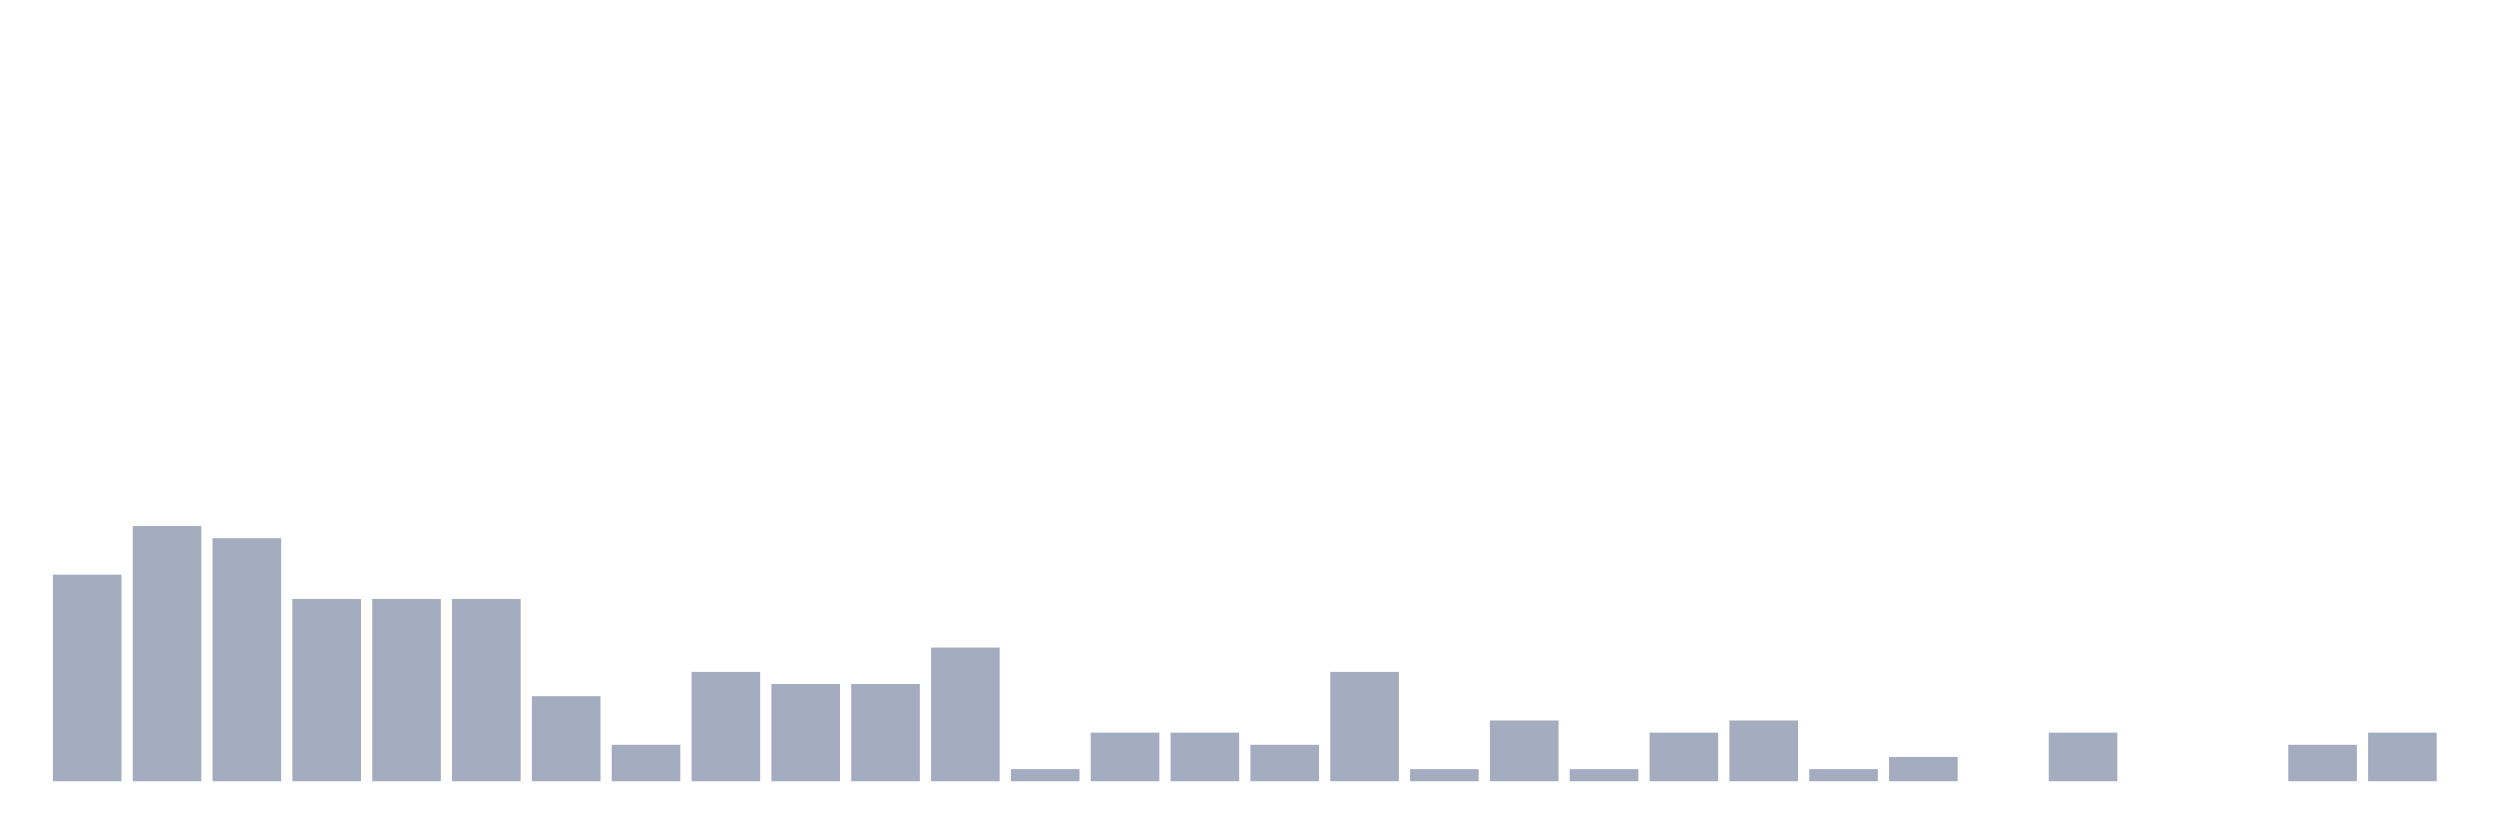
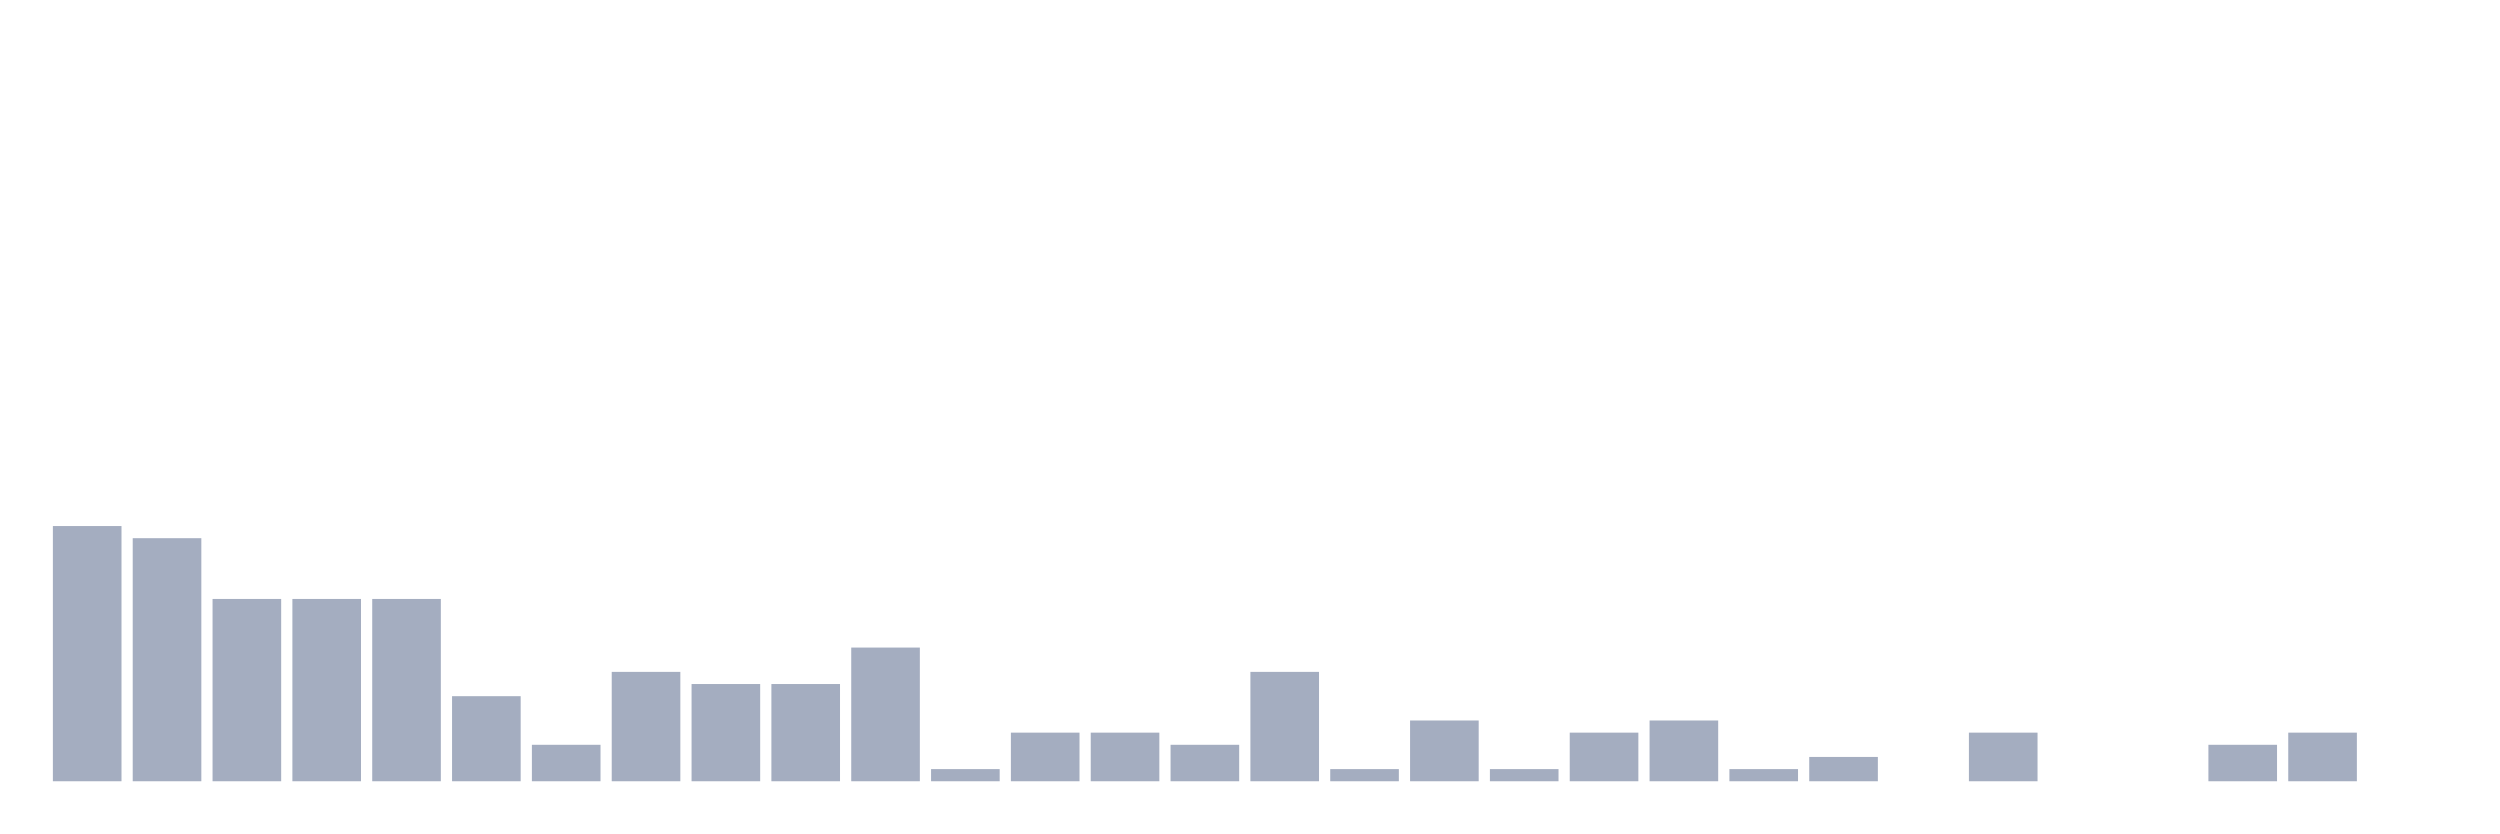
<svg xmlns="http://www.w3.org/2000/svg" viewBox="0 0 480 160">
  <g transform="translate(10,10)">
-     <rect class="bar" x="0.153" width="13.175" y="100.333" height="39.667" fill="rgb(164,173,192)" />
-     <rect class="bar" x="15.482" width="13.175" y="91" height="49" fill="rgb(164,173,192)" />
-     <rect class="bar" x="30.81" width="13.175" y="93.333" height="46.667" fill="rgb(164,173,192)" />
+     <rect class="bar" x="0.153" width="13.175" y="91" height="49" fill="rgb(164,173,192)" />
+     <rect class="bar" x="15.482" width="13.175" y="93.333" height="46.667" fill="rgb(164,173,192)" />
+     <rect class="bar" x="30.81" width="13.175" y="105" height="35" fill="rgb(164,173,192)" />
    <rect class="bar" x="46.138" width="13.175" y="105" height="35" fill="rgb(164,173,192)" />
    <rect class="bar" x="61.466" width="13.175" y="105" height="35" fill="rgb(164,173,192)" />
-     <rect class="bar" x="76.794" width="13.175" y="105" height="35" fill="rgb(164,173,192)" />
-     <rect class="bar" x="92.123" width="13.175" y="123.667" height="16.333" fill="rgb(164,173,192)" />
-     <rect class="bar" x="107.451" width="13.175" y="133" height="7" fill="rgb(164,173,192)" />
-     <rect class="bar" x="122.779" width="13.175" y="119" height="21" fill="rgb(164,173,192)" />
+     <rect class="bar" x="76.794" width="13.175" y="123.667" height="16.333" fill="rgb(164,173,192)" />
+     <rect class="bar" x="92.123" width="13.175" y="133" height="7" fill="rgb(164,173,192)" />
+     <rect class="bar" x="107.451" width="13.175" y="119" height="21" fill="rgb(164,173,192)" />
+     <rect class="bar" x="122.779" width="13.175" y="121.333" height="18.667" fill="rgb(164,173,192)" />
    <rect class="bar" x="138.107" width="13.175" y="121.333" height="18.667" fill="rgb(164,173,192)" />
-     <rect class="bar" x="153.436" width="13.175" y="121.333" height="18.667" fill="rgb(164,173,192)" />
-     <rect class="bar" x="168.764" width="13.175" y="114.333" height="25.667" fill="rgb(164,173,192)" />
-     <rect class="bar" x="184.092" width="13.175" y="137.667" height="2.333" fill="rgb(164,173,192)" />
+     <rect class="bar" x="153.436" width="13.175" y="114.333" height="25.667" fill="rgb(164,173,192)" />
+     <rect class="bar" x="168.764" width="13.175" y="137.667" height="2.333" fill="rgb(164,173,192)" />
+     <rect class="bar" x="184.092" width="13.175" y="130.667" height="9.333" fill="rgb(164,173,192)" />
    <rect class="bar" x="199.42" width="13.175" y="130.667" height="9.333" fill="rgb(164,173,192)" />
-     <rect class="bar" x="214.748" width="13.175" y="130.667" height="9.333" fill="rgb(164,173,192)" />
-     <rect class="bar" x="230.077" width="13.175" y="133" height="7" fill="rgb(164,173,192)" />
-     <rect class="bar" x="245.405" width="13.175" y="119" height="21" fill="rgb(164,173,192)" />
-     <rect class="bar" x="260.733" width="13.175" y="137.667" height="2.333" fill="rgb(164,173,192)" />
-     <rect class="bar" x="276.061" width="13.175" y="128.333" height="11.667" fill="rgb(164,173,192)" />
-     <rect class="bar" x="291.39" width="13.175" y="137.667" height="2.333" fill="rgb(164,173,192)" />
-     <rect class="bar" x="306.718" width="13.175" y="130.667" height="9.333" fill="rgb(164,173,192)" />
-     <rect class="bar" x="322.046" width="13.175" y="128.333" height="11.667" fill="rgb(164,173,192)" />
-     <rect class="bar" x="337.374" width="13.175" y="137.667" height="2.333" fill="rgb(164,173,192)" />
-     <rect class="bar" x="352.702" width="13.175" y="135.333" height="4.667" fill="rgb(164,173,192)" />
-     <rect class="bar" x="368.031" width="13.175" y="140" height="0" fill="rgb(164,173,192)" />
-     <rect class="bar" x="383.359" width="13.175" y="130.667" height="9.333" fill="rgb(164,173,192)" />
+     <rect class="bar" x="214.748" width="13.175" y="133" height="7" fill="rgb(164,173,192)" />
+     <rect class="bar" x="230.077" width="13.175" y="119" height="21" fill="rgb(164,173,192)" />
+     <rect class="bar" x="245.405" width="13.175" y="137.667" height="2.333" fill="rgb(164,173,192)" />
+     <rect class="bar" x="260.733" width="13.175" y="128.333" height="11.667" fill="rgb(164,173,192)" />
+     <rect class="bar" x="276.061" width="13.175" y="137.667" height="2.333" fill="rgb(164,173,192)" />
+     <rect class="bar" x="291.39" width="13.175" y="130.667" height="9.333" fill="rgb(164,173,192)" />
+     <rect class="bar" x="306.718" width="13.175" y="128.333" height="11.667" fill="rgb(164,173,192)" />
+     <rect class="bar" x="322.046" width="13.175" y="137.667" height="2.333" fill="rgb(164,173,192)" />
+     <rect class="bar" x="337.374" width="13.175" y="135.333" height="4.667" fill="rgb(164,173,192)" />
+     <rect class="bar" x="352.702" width="13.175" y="140" height="0" fill="rgb(164,173,192)" />
+     <rect class="bar" x="368.031" width="13.175" y="130.667" height="9.333" fill="rgb(164,173,192)" />
+     <rect class="bar" x="383.359" width="13.175" y="140" height="0" fill="rgb(164,173,192)" />
    <rect class="bar" x="398.687" width="13.175" y="140" height="0" fill="rgb(164,173,192)" />
-     <rect class="bar" x="414.015" width="13.175" y="140" height="0" fill="rgb(164,173,192)" />
-     <rect class="bar" x="429.344" width="13.175" y="133" height="7" fill="rgb(164,173,192)" />
-     <rect class="bar" x="444.672" width="13.175" y="130.667" height="9.333" fill="rgb(164,173,192)" />
+     <rect class="bar" x="414.015" width="13.175" y="133" height="7" fill="rgb(164,173,192)" />
+     <rect class="bar" x="429.344" width="13.175" y="130.667" height="9.333" fill="rgb(164,173,192)" />
+     <rect class="bar" x="444.672" width="13.175" y="140" height="0" fill="rgb(164,173,192)" />
  </g>
</svg>
